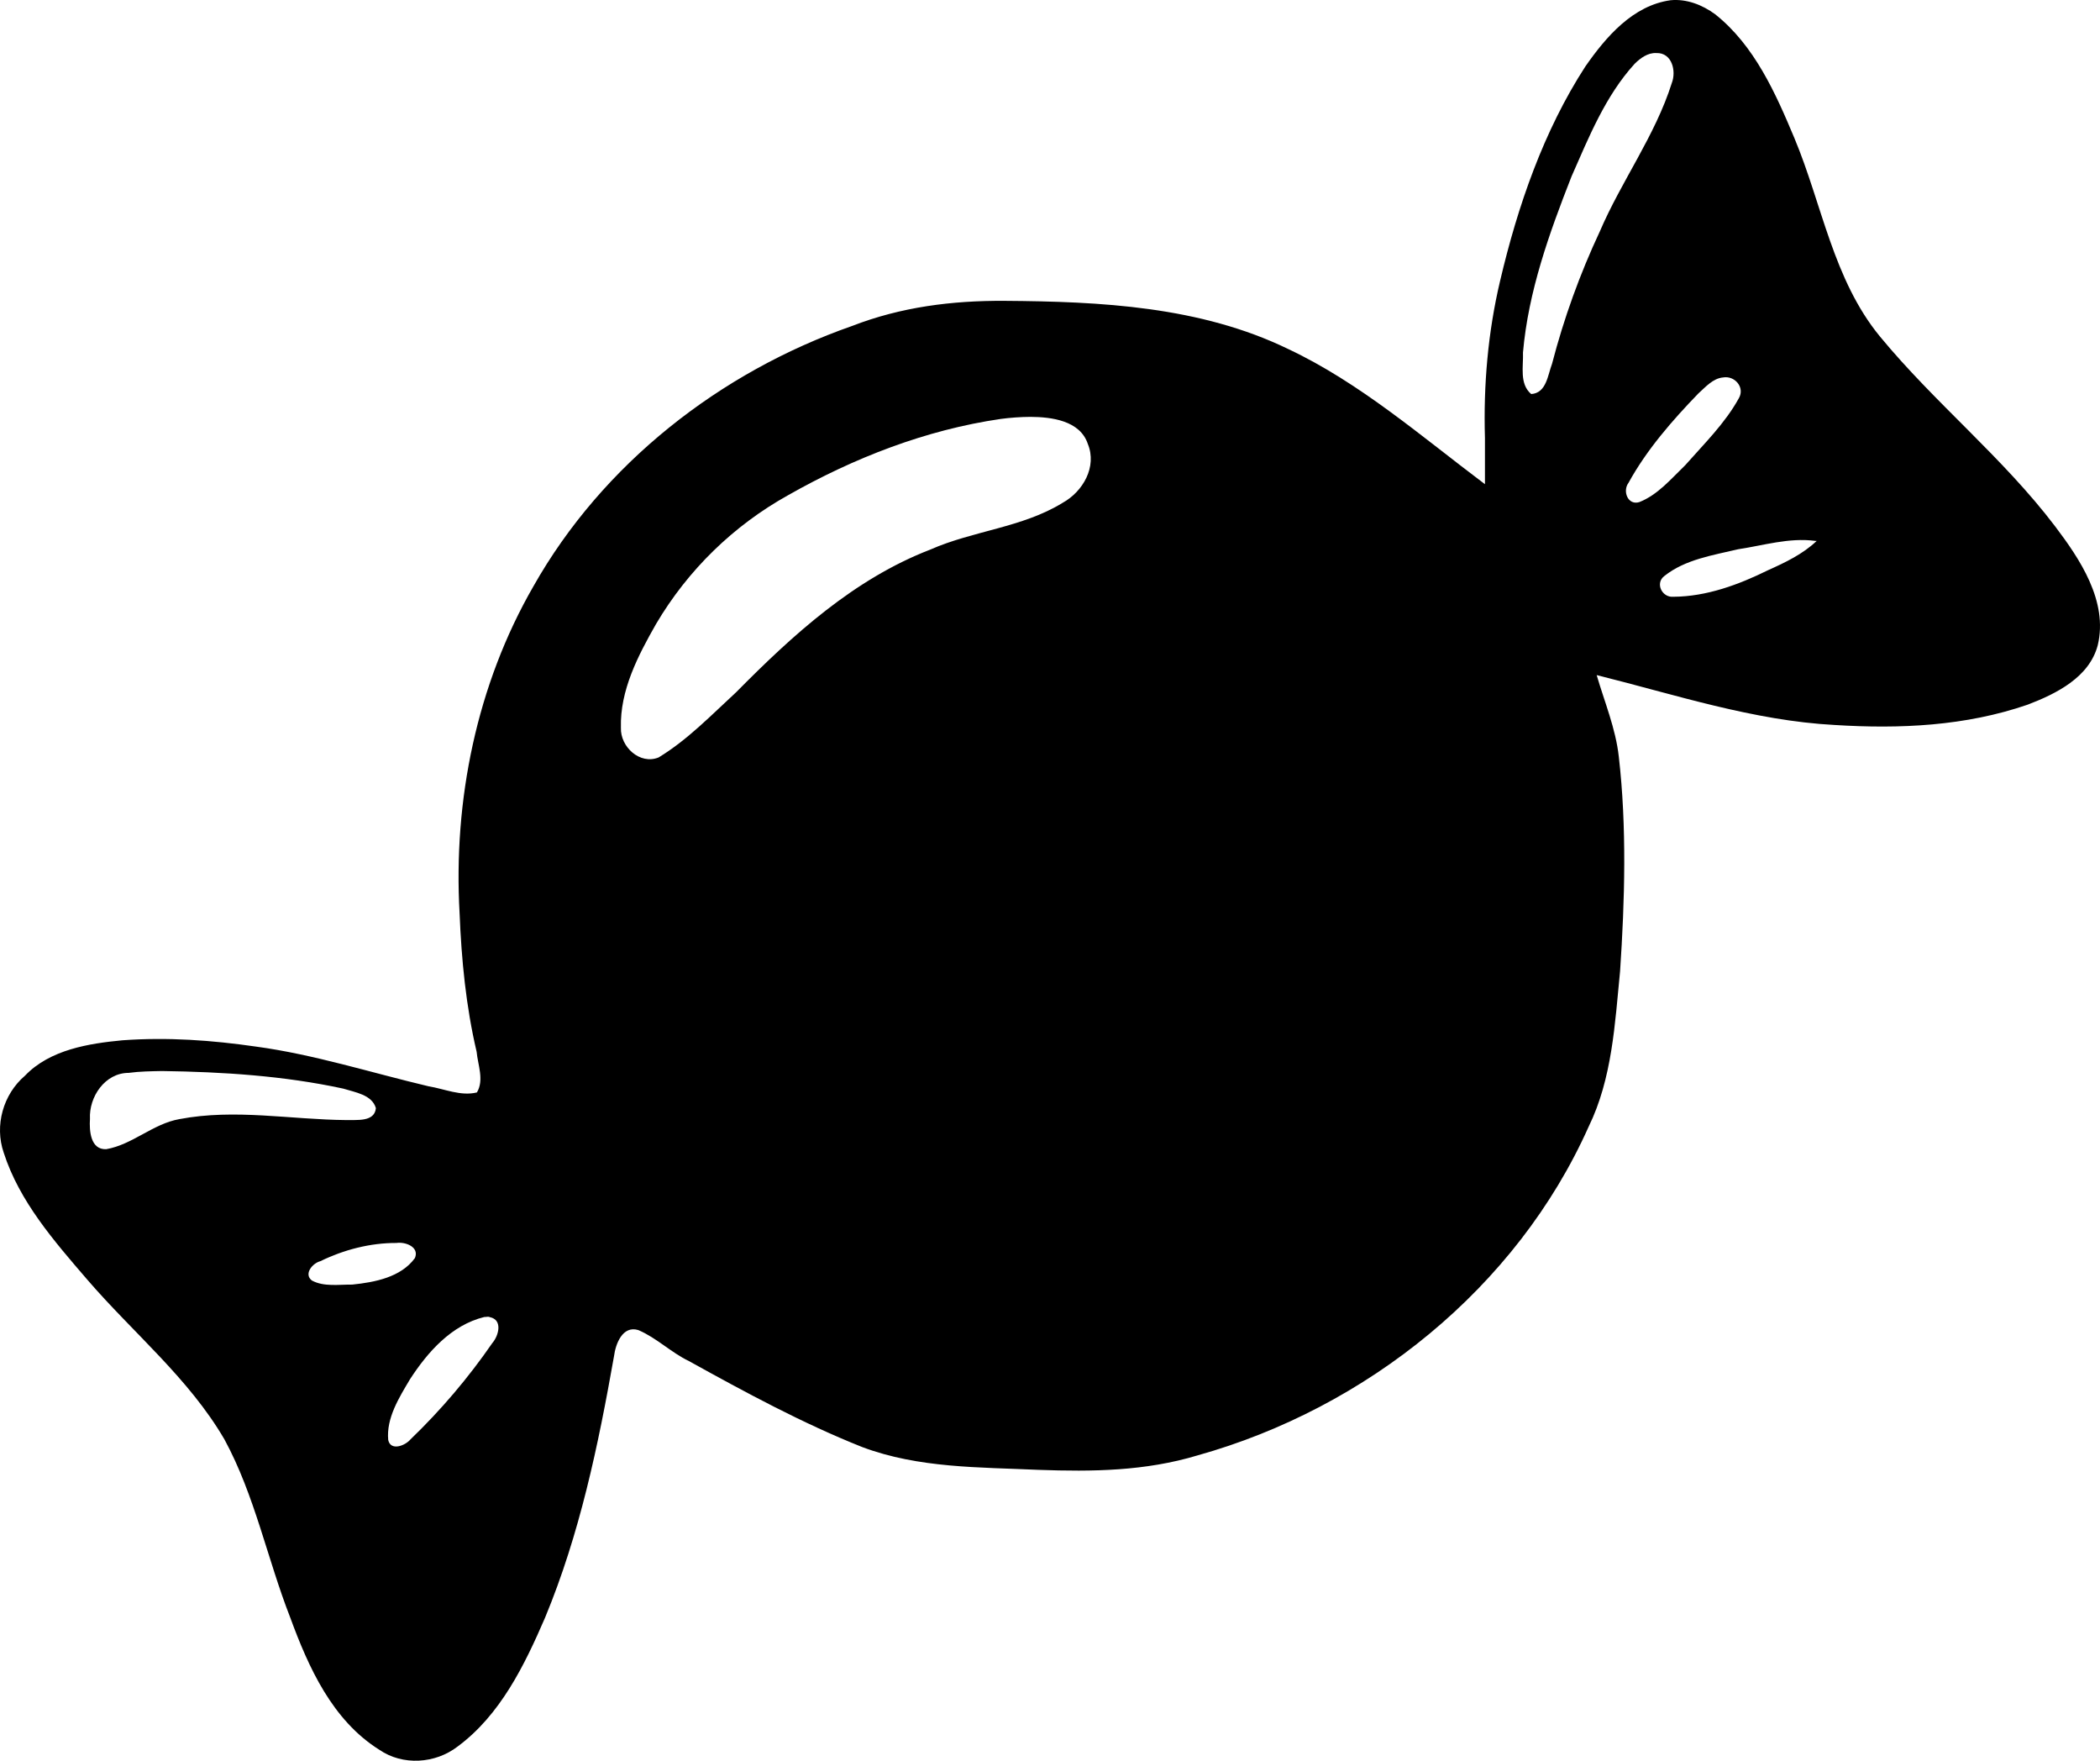
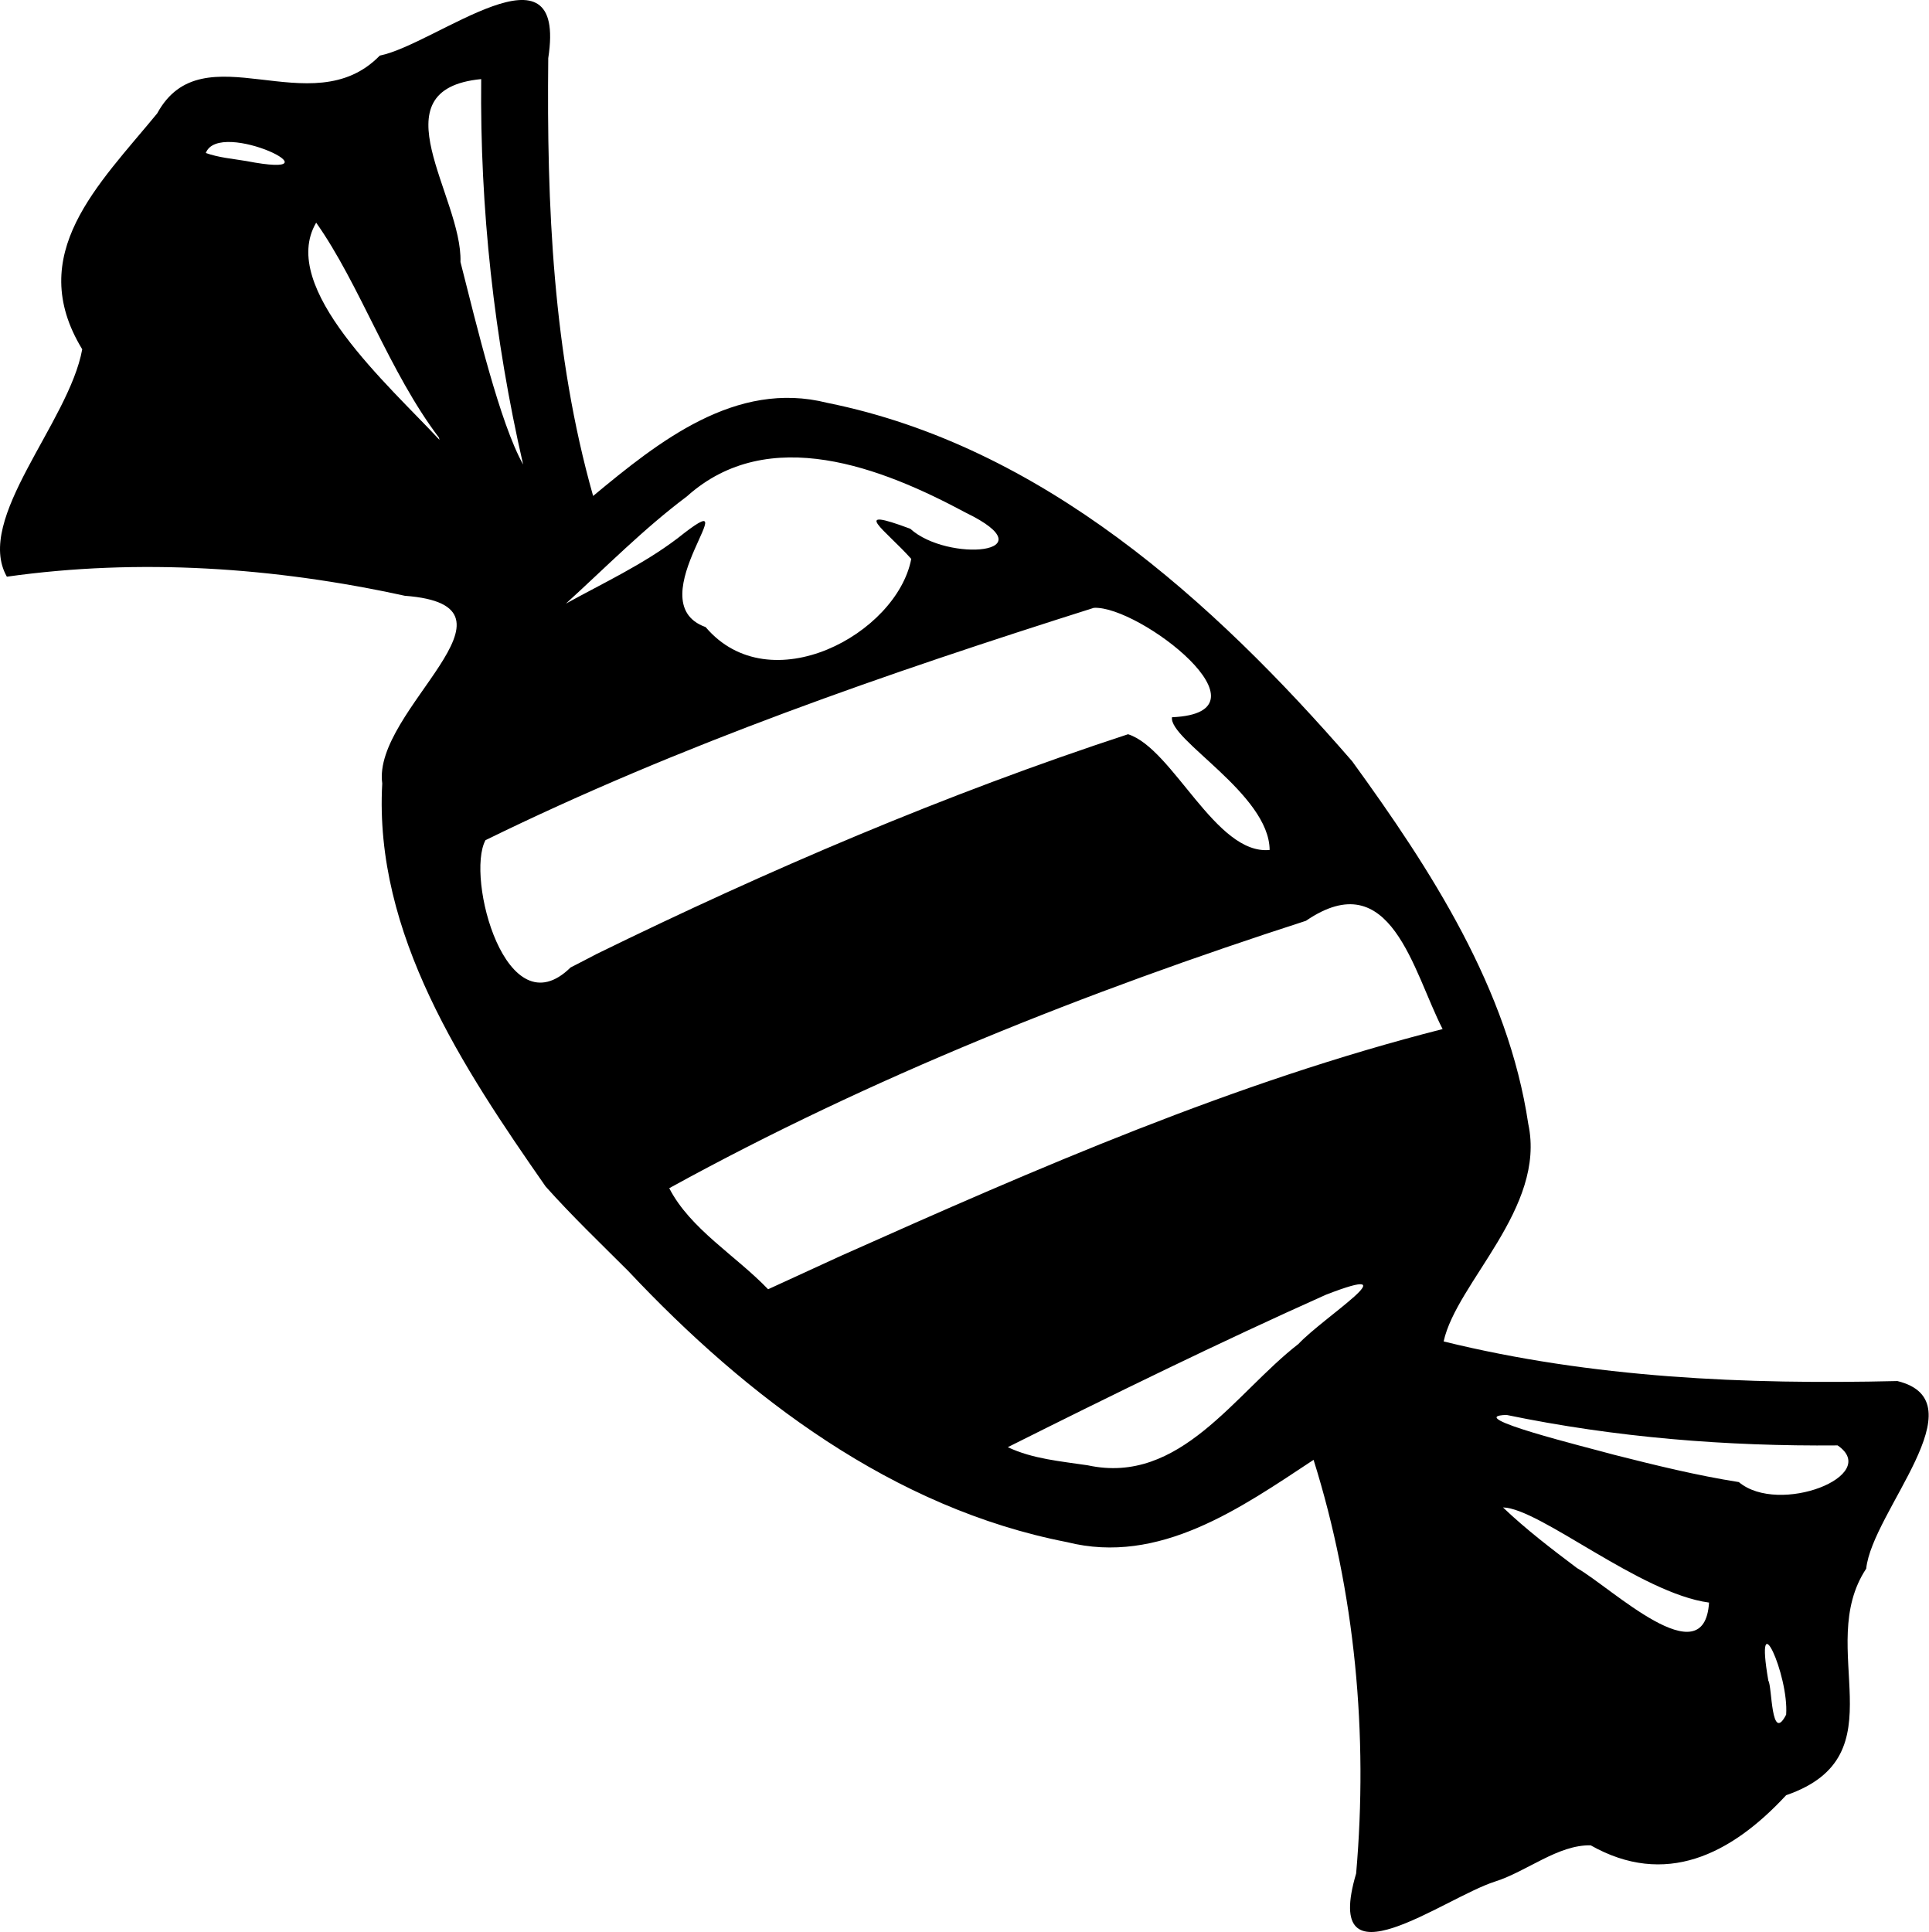
- <svg xmlns="http://www.w3.org/2000/svg" xml:space="preserve" width="487.861" height="408.961" viewBox="0 0 129.08 108.204">
-   <path d="M102.687.014c-2.323.32-3.978 2.257-5.243 4.075-2.56 3.95-4.155 8.566-5.238 13.172-.746 3.149-1.028 6.402-.931 9.657v2.837c-3.9-2.93-7.68-6.228-12.09-8.305-5.406-2.625-11.537-2.921-17.44-2.962-3.228-.02-6.361.377-9.369 1.543-8.118 2.838-15.336 8.473-19.59 16.002-3.488 6.053-4.933 13.155-4.536 20.102.114 2.832.389 5.705 1.047 8.5.075.815.472 1.739.017 2.5-.992.245-2-.221-2.979-.38-3.514-.832-7.051-1.959-10.588-2.436-2.734-.395-5.437-.59-8.222-.389-2.036.194-4.454.565-5.99 2.176-1.34 1.142-1.882 3.058-1.308 4.727.969 3.01 3.11 5.449 5.138 7.806 2.812 3.266 6.239 6.059 8.431 9.819 1.866 3.434 2.636 7.351 4.041 10.94 1.13 3.082 2.59 6.318 5.477 8.132 1.444.992 3.44.858 4.812-.197 2.626-1.94 4.11-4.99 5.375-7.915 2.14-5.158 3.27-10.592 4.239-16.068.095-.76.527-1.911 1.497-1.611 1.12.477 2.01 1.377 3.112 1.906 3.466 1.918 6.965 3.817 10.65 5.283 3.475 1.304 7.197 1.234 10.83 1.4 3.333.119 6.566.08 9.783-.889 10.38-2.902 19.608-10.288 24.037-20.2 1.449-2.966 1.614-6.326 1.932-9.555.291-4.347.418-8.862-.078-13.18-.192-1.734-.875-3.354-1.361-5.017 4.834 1.202 9.621 2.8 14.631 3.066 3.992.251 8.04.07 11.865-1.25 1.758-.672 3.787-1.68 4.304-3.652.647-2.714-1.112-5.313-2.621-7.306-3.21-4.232-7.4-7.58-10.77-11.67-2.872-3.497-3.55-8.107-5.252-12.18-1.162-2.774-2.459-5.699-4.872-7.617-.786-.578-1.752-.958-2.74-.864m-.885 3.247c.97-.039 1.246 1.1.957 1.845-1.027 3.242-3.096 6.016-4.428 9.127a47 47 0 0 0-2.93 8.115c-.267.698-.342 1.804-1.283 1.868-.737-.621-.474-1.703-.505-2.554.326-3.752 1.618-7.343 2.986-10.825 1.065-2.413 2.08-4.947 3.88-6.92.35-.345.806-.683 1.323-.656m4.107 19.935c.71-.129 1.357.603.977 1.268-.85 1.549-2.141 2.808-3.302 4.126-.864.832-1.687 1.824-2.827 2.268-.699.212-1.041-.68-.657-1.187 1.122-2.04 2.679-3.82 4.29-5.489.438-.392.9-.932 1.52-.986m-42.576 2.422c1.301.007 3.054.226 3.53 1.662.582 1.403-.299 2.93-1.544 3.618-2.486 1.53-5.5 1.71-8.142 2.878-4.683 1.805-8.453 5.246-11.928 8.763-1.525 1.403-2.987 2.929-4.768 4.009-1.15.466-2.36-.653-2.316-1.823-.065-2.3 1.053-4.435 2.162-6.383a21.63 21.63 0 0 1 8.12-7.913c4.037-2.29 8.457-4.013 13.065-4.684q.907-.12 1.821-.127m48.332 7.625c-.86.813-1.914 1.315-2.982 1.794-1.81.893-3.785 1.624-5.824 1.636-.695.066-1.146-.83-.557-1.276 1.283-1.022 2.983-1.273 4.538-1.644 1.57-.236 3.127-.725 4.726-.515zM9.96 65.819c3.73.052 7.485.29 11.136 1.08.72.227 1.771.371 2.009 1.201-.084.864-1.175.711-1.808.733-3.448-.028-6.847-.71-10.27-.059-1.629.286-2.885 1.572-4.5 1.848-.973.04-1.043-1.144-.997-1.86-.07-1.36.926-2.83 2.38-2.83.679-.092 1.366-.099 2.05-.113m14.41 10.566c.55-.082 1.424.246 1.133.928-.86 1.183-2.47 1.488-3.85 1.63-.82-.01-1.75.15-2.486-.253-.507-.393.03-1.056.524-1.185 1.445-.704 3.067-1.127 4.68-1.12m5.742 4.56c.8.163.542 1.14.149 1.59a38.7 38.7 0 0 1-5.03 5.92c-.333.396-1.22.73-1.37.038-.125-1.35.67-2.605 1.336-3.728 1.088-1.678 2.554-3.338 4.57-3.83.114.006.236-.042.345.01" />
+ <svg xmlns="http://www.w3.org/2000/svg" width="77.612mm" height="77.75mm" viewBox="0 0 77.612 77.75" version="1.1" xml:space="preserve">
+   <path style="fill:#000000" d="m 21.954,47.744 c -3.318,-4.761 -6.912,-10.161 -6.572,-16.216 -0.411,-2.962 6.257,-7.15 0.907,-7.552 -5.243,-1.147 -10.689,-1.519 -16.013,-0.768 -1.32,-2.324 2.497,-6.199 3.033,-9.152 -2.334,-3.826 0.663,-6.625 3.017,-9.493 1.842,-3.375 6.204,0.504 8.957,-2.325 2.271,-0.46 7.548,-4.861 6.779,0.103 -0.062,5.916 0.185,11.895 1.806,17.618 2.638,-2.188 5.737,-4.677 9.419,-3.748 8.646,1.743 15.517,7.956 21.127,14.426 3.171,4.368 6.279,9.161 7.086,14.595 0.727,3.385 -2.887,6.376 -3.406,8.752 5.975,1.47 12.134,1.739 18.26,1.594 3.347,0.823 -1.016,5.25 -1.255,7.549 -2.112,3.183 1.424,7.518 -3.222,9.118 -2.234,2.412 -4.875,3.707 -7.866,2.017 -1.312,-0.027 -2.558,1.045 -3.843,1.456 -2.063,0.655 -6.993,4.411 -5.595,-0.324 0.487,-5.587 -0.035,-11.294 -1.713,-16.645 -2.934,1.936 -6.203,4.251 -9.928,3.31 -6.984,-1.36 -12.873,-5.825 -17.651,-10.91 -1.122,-1.121 -2.271,-2.22 -3.327,-3.404 z m 11.905,2.787 c 7.867,-3.514 15.822,-6.989 24.194,-9.118 -1.186,-2.303 -2.074,-6.697 -5.5,-4.357 -8.817,2.849 -17.502,6.295 -25.622,10.761 0.846,1.644 2.677,2.709 3.979,4.067 0.983,-0.451 1.966,-0.902 2.949,-1.354 z m -9.88,-12.125 c 6.938,-3.395 14.073,-6.452 21.416,-8.858 1.812,0.577 3.529,4.873 5.697,4.657 -0.017,-2.249 -4.067,-4.438 -3.929,-5.341 4.262,-0.181 -1.315,-4.498 -3.144,-4.403 -8.323,2.634 -16.634,5.504 -24.483,9.351 -0.805,1.495 0.833,7.672 3.425,5.122 l 0.497,-0.255 0.522,-0.272 z m 19.795,20.563 c 3.716,0.806 5.921,-2.907 8.476,-4.883 1.017,-1.085 4.609,-3.34 1.105,-1.981 -4.311,1.929 -8.611,4.037 -12.8,6.134 1.006,0.475 2.135,0.567 3.22,0.73 z M 27.26,21.668 c 3.175,-2.529 -1.724,2.551 1.135,3.568 2.588,3.049 7.697,0.278 8.275,-2.744 -1.035,-1.163 -2.529,-2.143 -0.039,-1.213 1.489,1.357 5.666,1.017 2.229,-0.649 -3.36,-1.802 -7.927,-3.61 -11.219,-0.653 -1.739,1.302 -3.265,2.855 -4.868,4.314 1.516,-0.835 3.103,-1.574 4.486,-2.623 z m -9.597,-4.058 c -1.993,-2.627 -3.194,-6.181 -4.94,-8.649 -1.543,2.619 2.954,6.573 4.963,8.74 z m 45.802,45.497 c 1.374,0.78 5.122,4.393 5.309,1.386 -2.772,-0.37 -6.808,-3.796 -8.292,-3.829 0.931,0.888 1.956,1.67 2.982,2.443 z M 9.907,6.48 c 4.064,0.786 -1.083,-1.748 -1.625,-0.323 0.524,0.188 1.081,0.231 1.625,0.323 z M 21.051,18.693 C 19.884,13.606 19.309,8.399 19.364,3.183 c -4.285,0.416 -0.749,4.732 -0.834,7.36 0.661,2.597 1.584,6.473 2.521,8.151 z m 50.826,50.31 c 0.114,-1.601 -1.291,-4.689 -0.716,-1.364 0.153,0.202 0.102,2.562 0.716,1.364 z m -1.904,-9.359 c 1.613,1.354 5.748,-0.262 3.975,-1.476 -4.479,0.04 -8.934,-0.317 -13.326,-1.227 -1.837,0.057 3.225,1.298 4.326,1.603 1.662,0.421 3.33,0.833 5.025,1.1 z" />
</svg>
